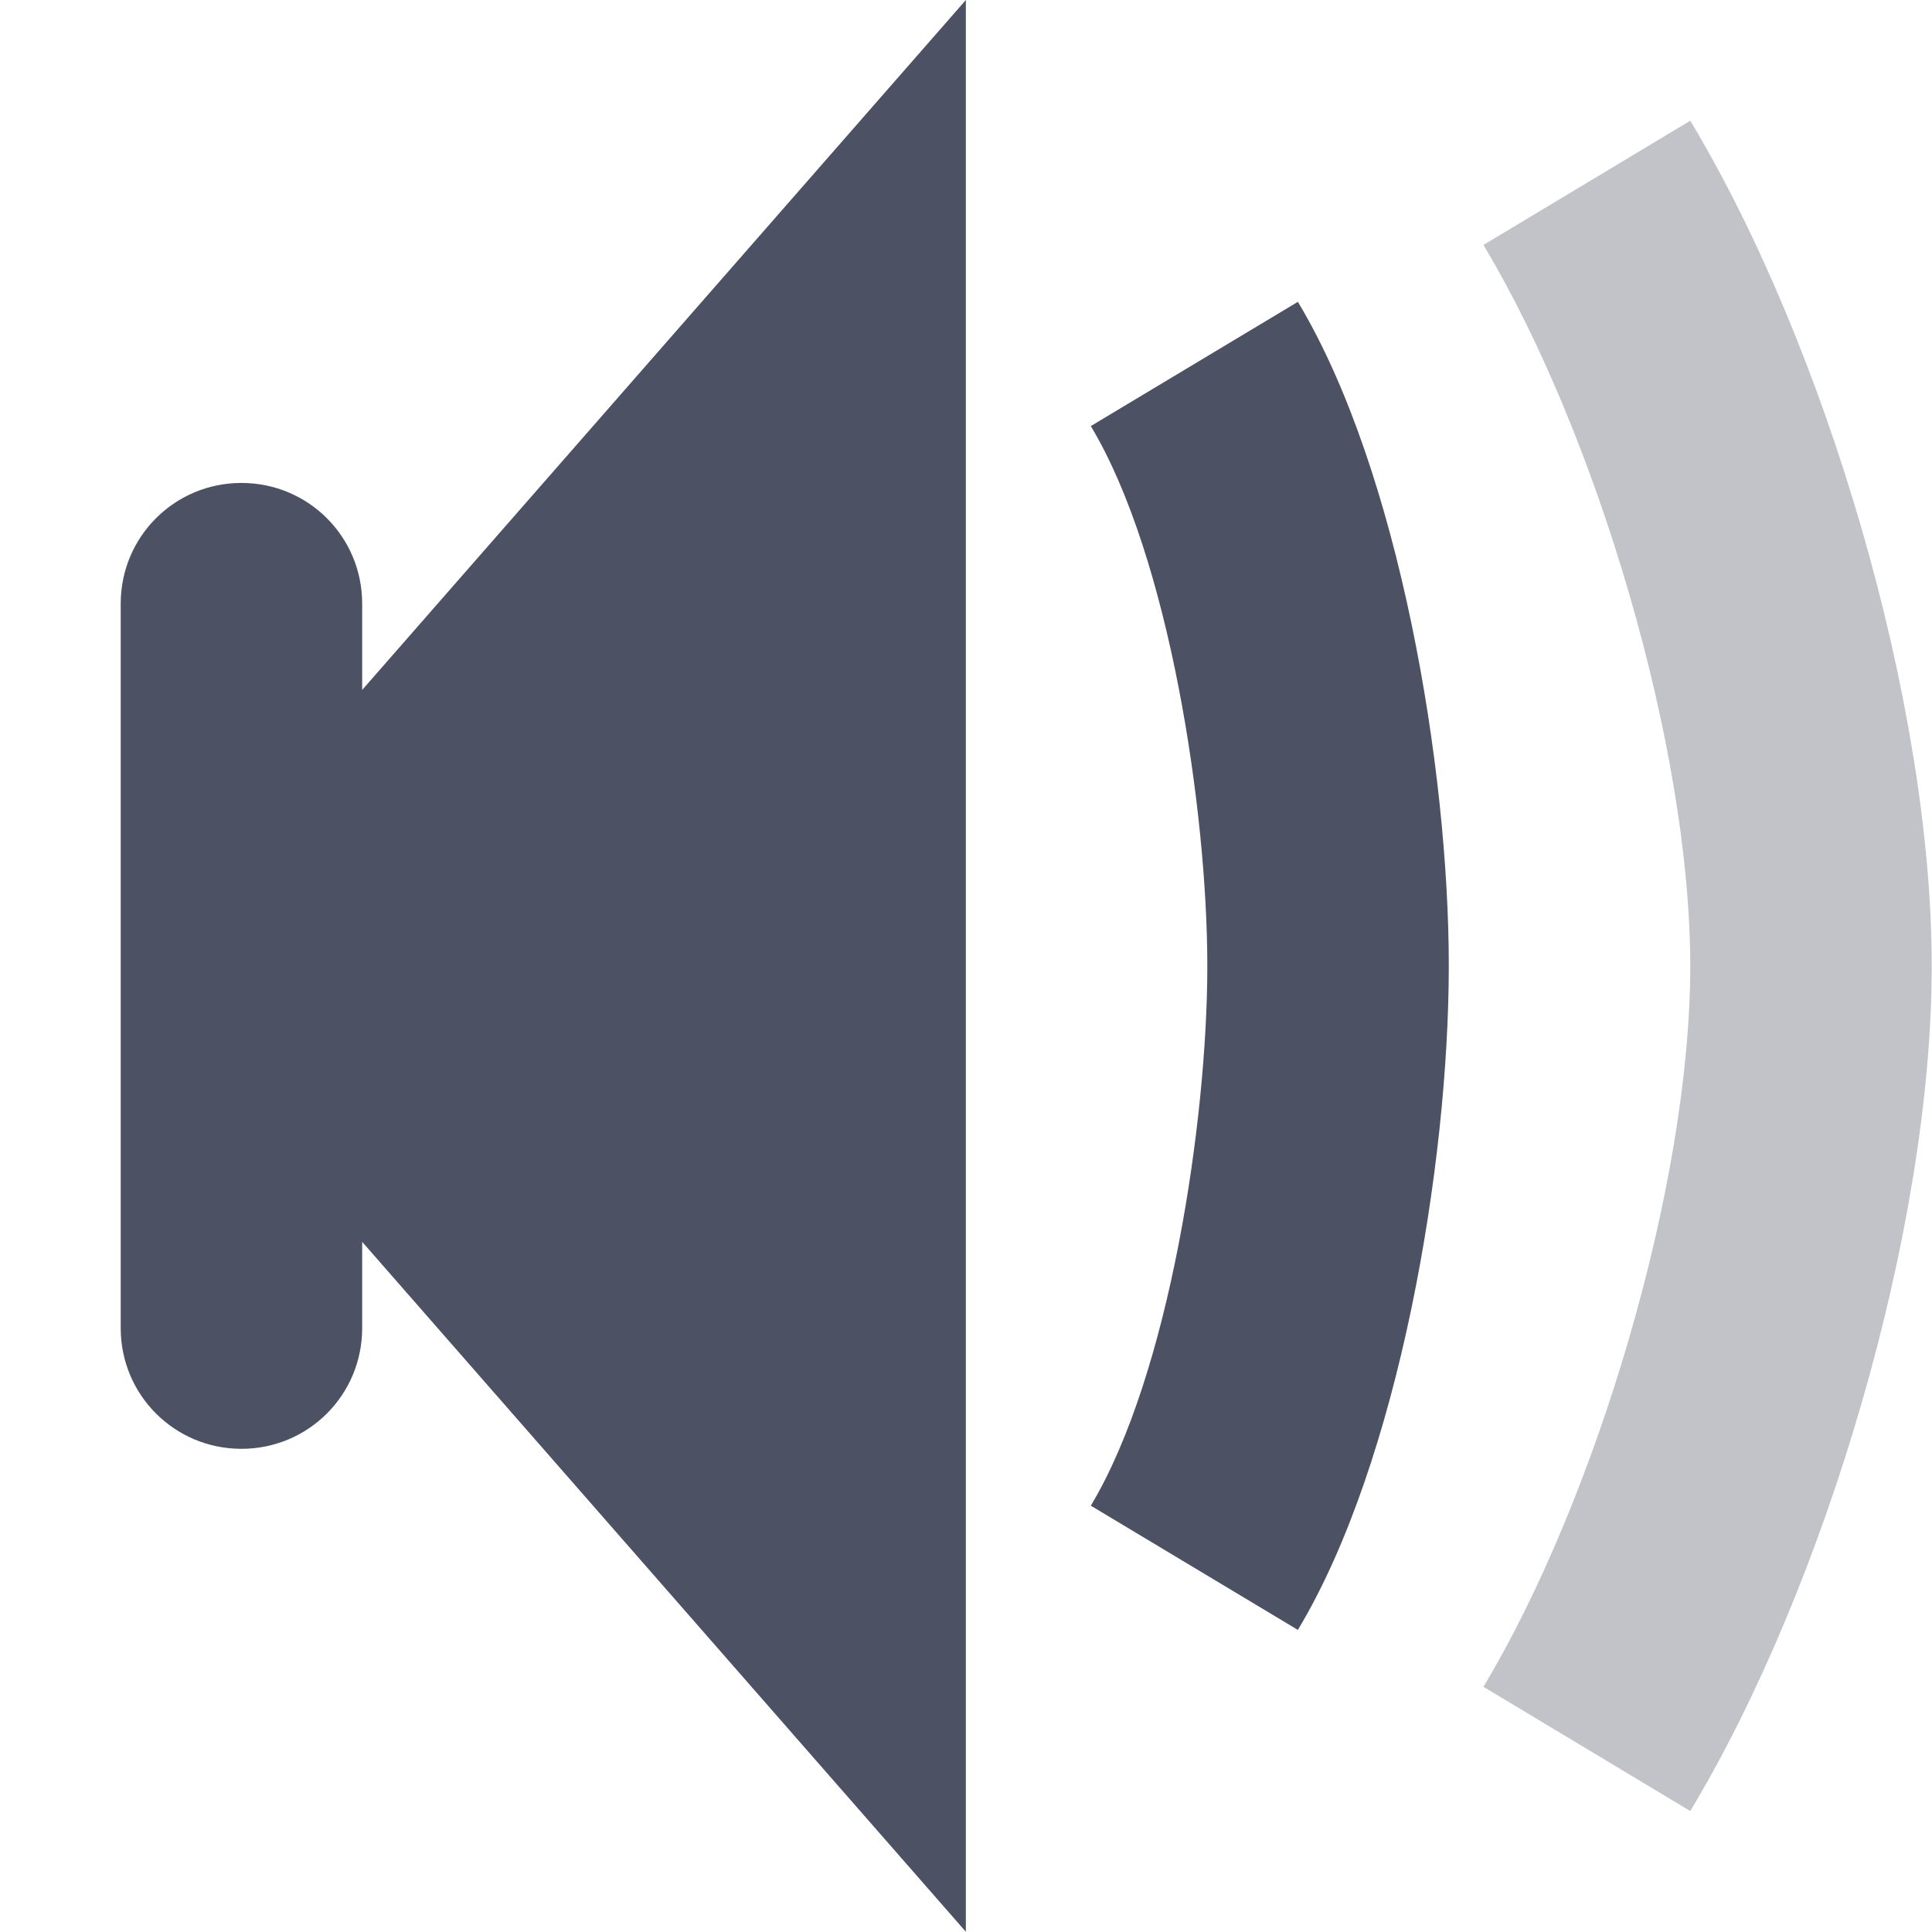
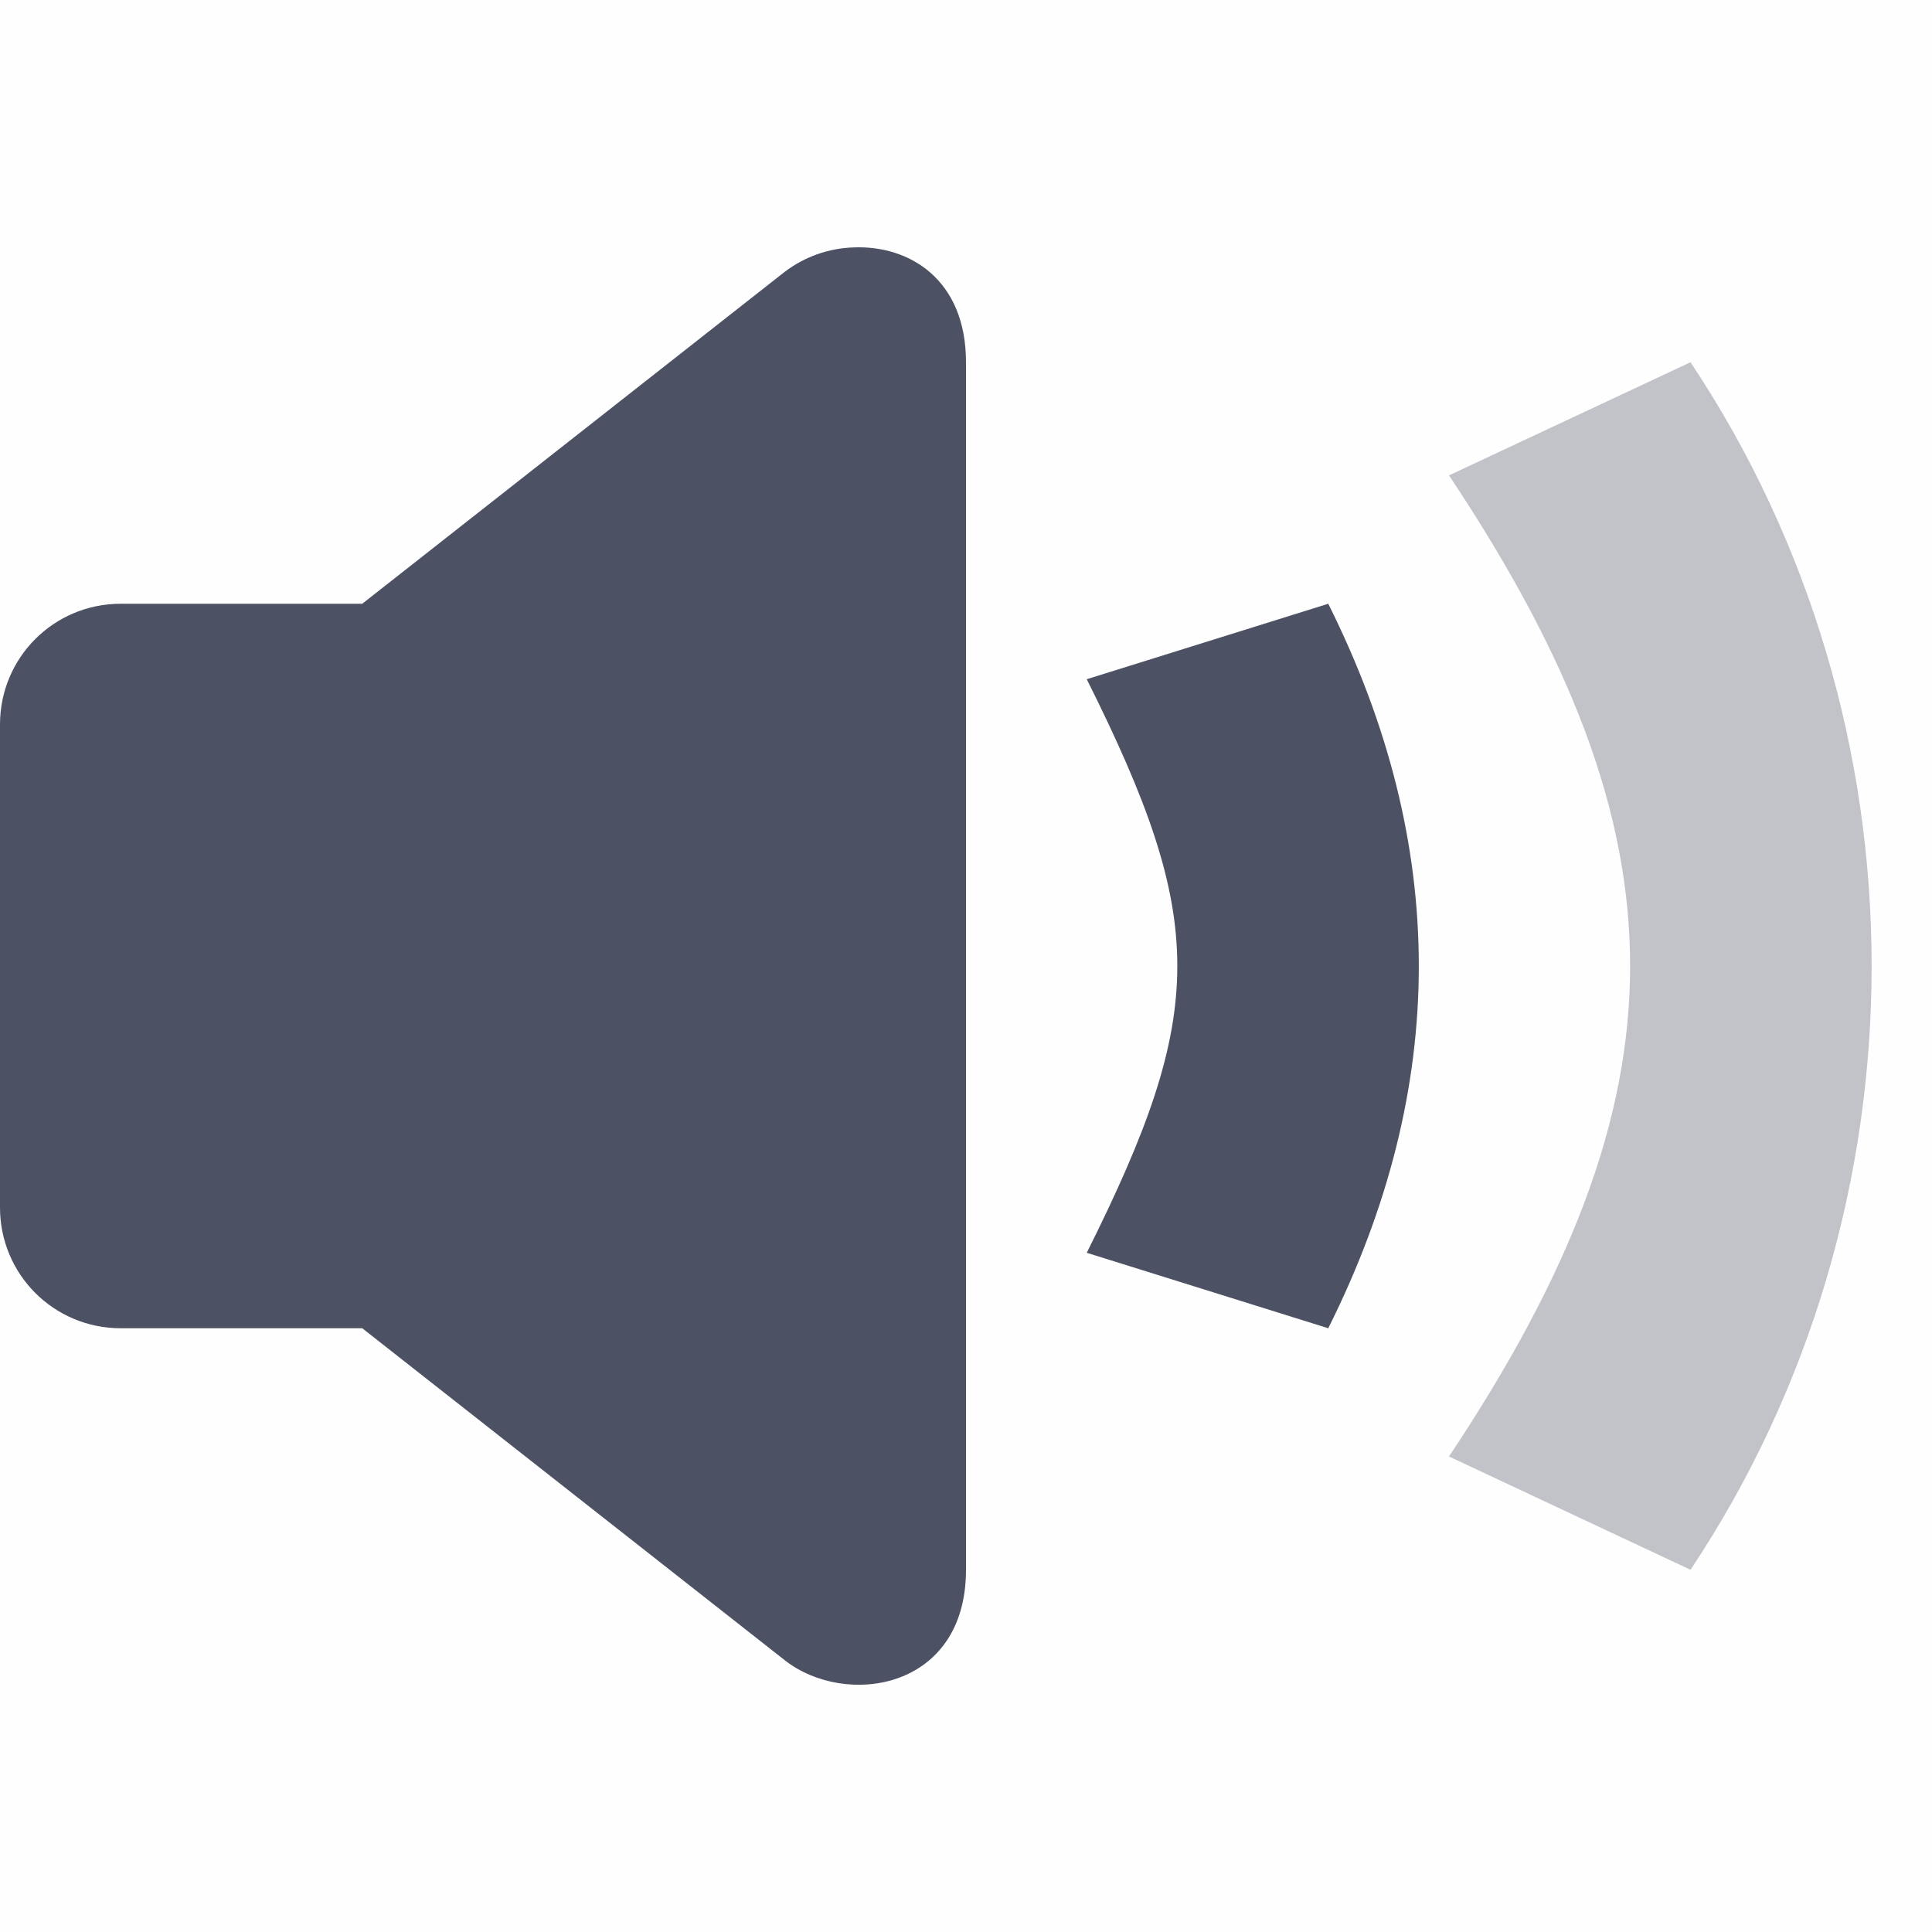
- <svg xmlns="http://www.w3.org/2000/svg" xmlns:ns1="http://www.openswatchbook.org/uri/2009/osb" height="16.002" id="svg7384" style="enable-background:new" version="1.1" width="16">
-   <defs id="defs7386">
-     <linearGradient id="linearGradient6882" ns1:paint="solid">
-       <stop id="stop6884" offset="0" style="stop-color:#555555;stop-opacity:1;" />
-     </linearGradient>
-     <linearGradient id="linearGradient5606" ns1:paint="solid">
-       <stop id="stop5608" offset="0" style="stop-color:#000000;stop-opacity:1;" />
-     </linearGradient>
-     <filter id="filter7554" style="color-interpolation-filters:sRGB">
-       <feBlend id="feBlend7556" in2="BackgroundImage" mode="darken" />
+ <svg xmlns="http://www.w3.org/2000/svg" height="16" style="enable-background:new" width="16">
+   <defs>
+     <filter height="1" id="b" style="color-interpolation-filters:sRGB" width="1" x="0" y="0">
+       <feBlend in2="BackgroundImage" mode="darken" />
+     </filter>
+     <filter height="1" id="a" style="color-interpolation-filters:sRGB" width="1" x="0" y="0">
+       <feBlend in2="BackgroundImage" mode="darken" />
    </filter>
  </defs>
-   <g id="layer9" style="display:inline" transform="translate(-385.0002,535)">
-     <path d="m 399,-534 -1.713,1.029 c 0.934,1.555 1.713,4.156 1.713,5.971 1.8e-4,1.815 -0.779,4.415 -1.713,5.971 L 399,-520 c 1.122,-1.866 2,-4.823 2,-7 -4e-4,-2.177 -0.878,-5.134 -2,-7 z" id="path3022-8" style="display:inline;opacity:0.35;vector-effect:none;fill:#4c5263;fill-opacity:1;stroke:none;stroke-width:1;stroke-linecap:round;stroke-linejoin:round;stroke-miterlimit:4;stroke-dasharray:none;stroke-dashoffset:0;stroke-opacity:0.314;enable-background:new" />
-     <path d="m 395.75,-532.5 -1.715,1.029 c 0.654,1.089 0.965,3.2 0.965,4.471 -1e-5,1.27 -0.311,3.382 -0.965,4.471 l 1.715,1.029 c 0.841,-1.4 1.25,-3.867 1.25,-5.5 0,-1.633 -0.409,-4.1 -1.25,-5.5 z" id="path3027-7" style="display:inline;opacity:1;vector-effect:none;fill:#4c5263;fill-opacity:1;stroke:none;stroke-width:1;stroke-linecap:round;stroke-linejoin:round;stroke-miterlimit:4;stroke-dasharray:none;stroke-dashoffset:0;stroke-opacity:0.314;enable-background:new" />
-     <path d="m 393,-535 -7,8 7,8 z m -5,5 c 0,-0.554 -0.446,-1 -1,-1 -0.554,0 -1,0.446 -1,1 v 6 c 0,0.554 0.446,1 1,1 0.554,0 1,-0.446 1,-1 z" id="rect2976-7" style="display:inline;opacity:1;vector-effect:none;fill:#4c5263;fill-opacity:1;stroke:none;stroke-width:1;stroke-linecap:round;stroke-linejoin:miter;stroke-miterlimit:4;stroke-dasharray:none;stroke-dashoffset:0;stroke-opacity:0.314;enable-background:new" />
+   <g style="display:inline">
+     <g style="display:inline;filter:url(#a);enable-background:new" transform="translate(-265 413)">
+       <path d="M265-413h16v16h-16z" style="color:#bebebe;display:inline;overflow:visible;visibility:visible;opacity:.01;fill:#4c5263;fill-opacity:1;stroke:none;stroke-width:1;marker:none" />
+       <path d="M151.07 554.049a.995.995 0 0 0-.57.201L147 557h-2c-.554 0-1 .446-1 1v4c0 .554.446 1 1 1h2l3.5 2.75c.5.393 1.5.25 1.5-.75v-10c0-.688-.472-.97-.93-.951z" style="opacity:1;fill:#4c5263;fill-opacity:1" transform="translate(121 -965)" />
+       <path d="m274-407.375 2-.625c1 2 1 4 0 6l-2-.625c1-2 1-2.75 0-4.75z" style="opacity:1;fill:#4c5263" />
+       <path d="m277-409.063 2-.937c2 3 2 7 0 10l-2-.938c2-3 2-5.125 0-8.125z" style="opacity:.35;fill:#4c5263" />
+     </g>
  </g>
-   <g id="layer10" style="display:inline;filter:url(#filter7554)" transform="translate(-385.0002,535)" />
-   <g id="layer1" style="display:inline" transform="translate(-144,-82)" />
-   <g id="layer14" style="display:inline" transform="translate(-385.0002,535)" />
-   <g id="layer15" style="display:inline" transform="translate(-385.0002,535)" />
-   <g id="g71291" style="display:inline" transform="translate(-385.0002,535)" />
-   <g id="layer2" style="display:inline" transform="translate(-144,68)" />
-   <g id="layer3" transform="translate(-144,-192)" />
-   <g id="layer12" style="display:inline" transform="translate(-385.0002,535)" />
</svg>
